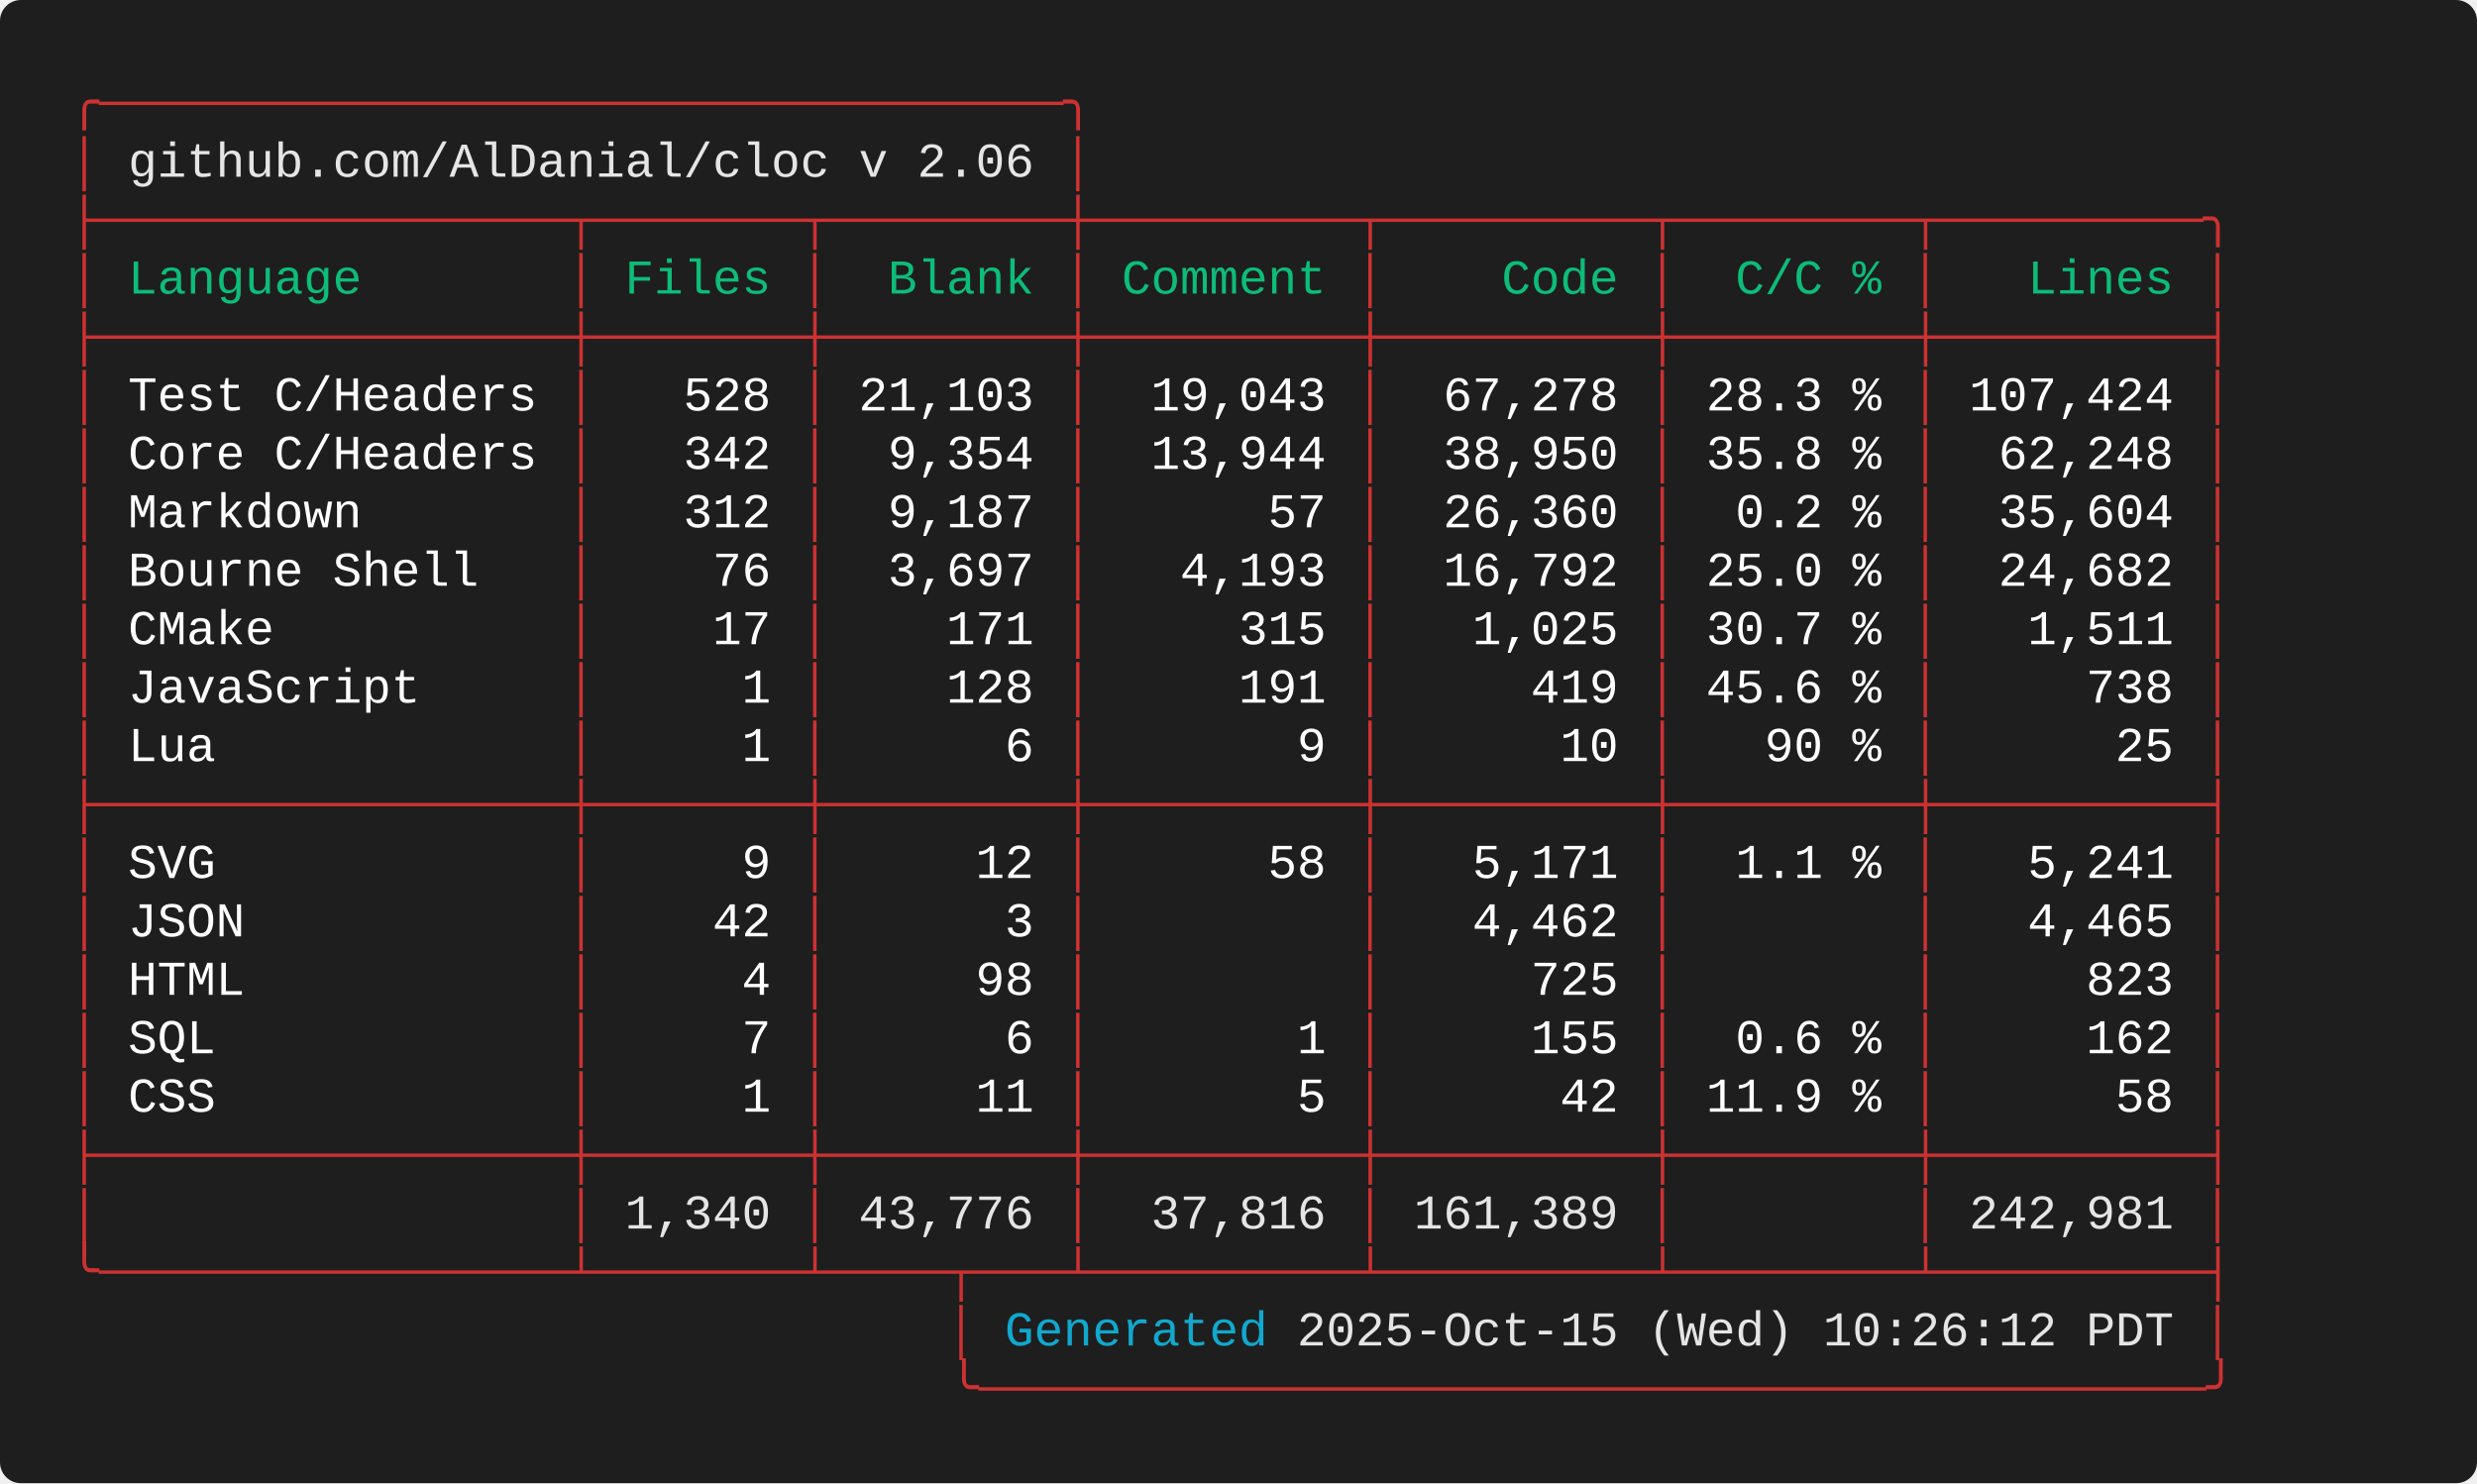
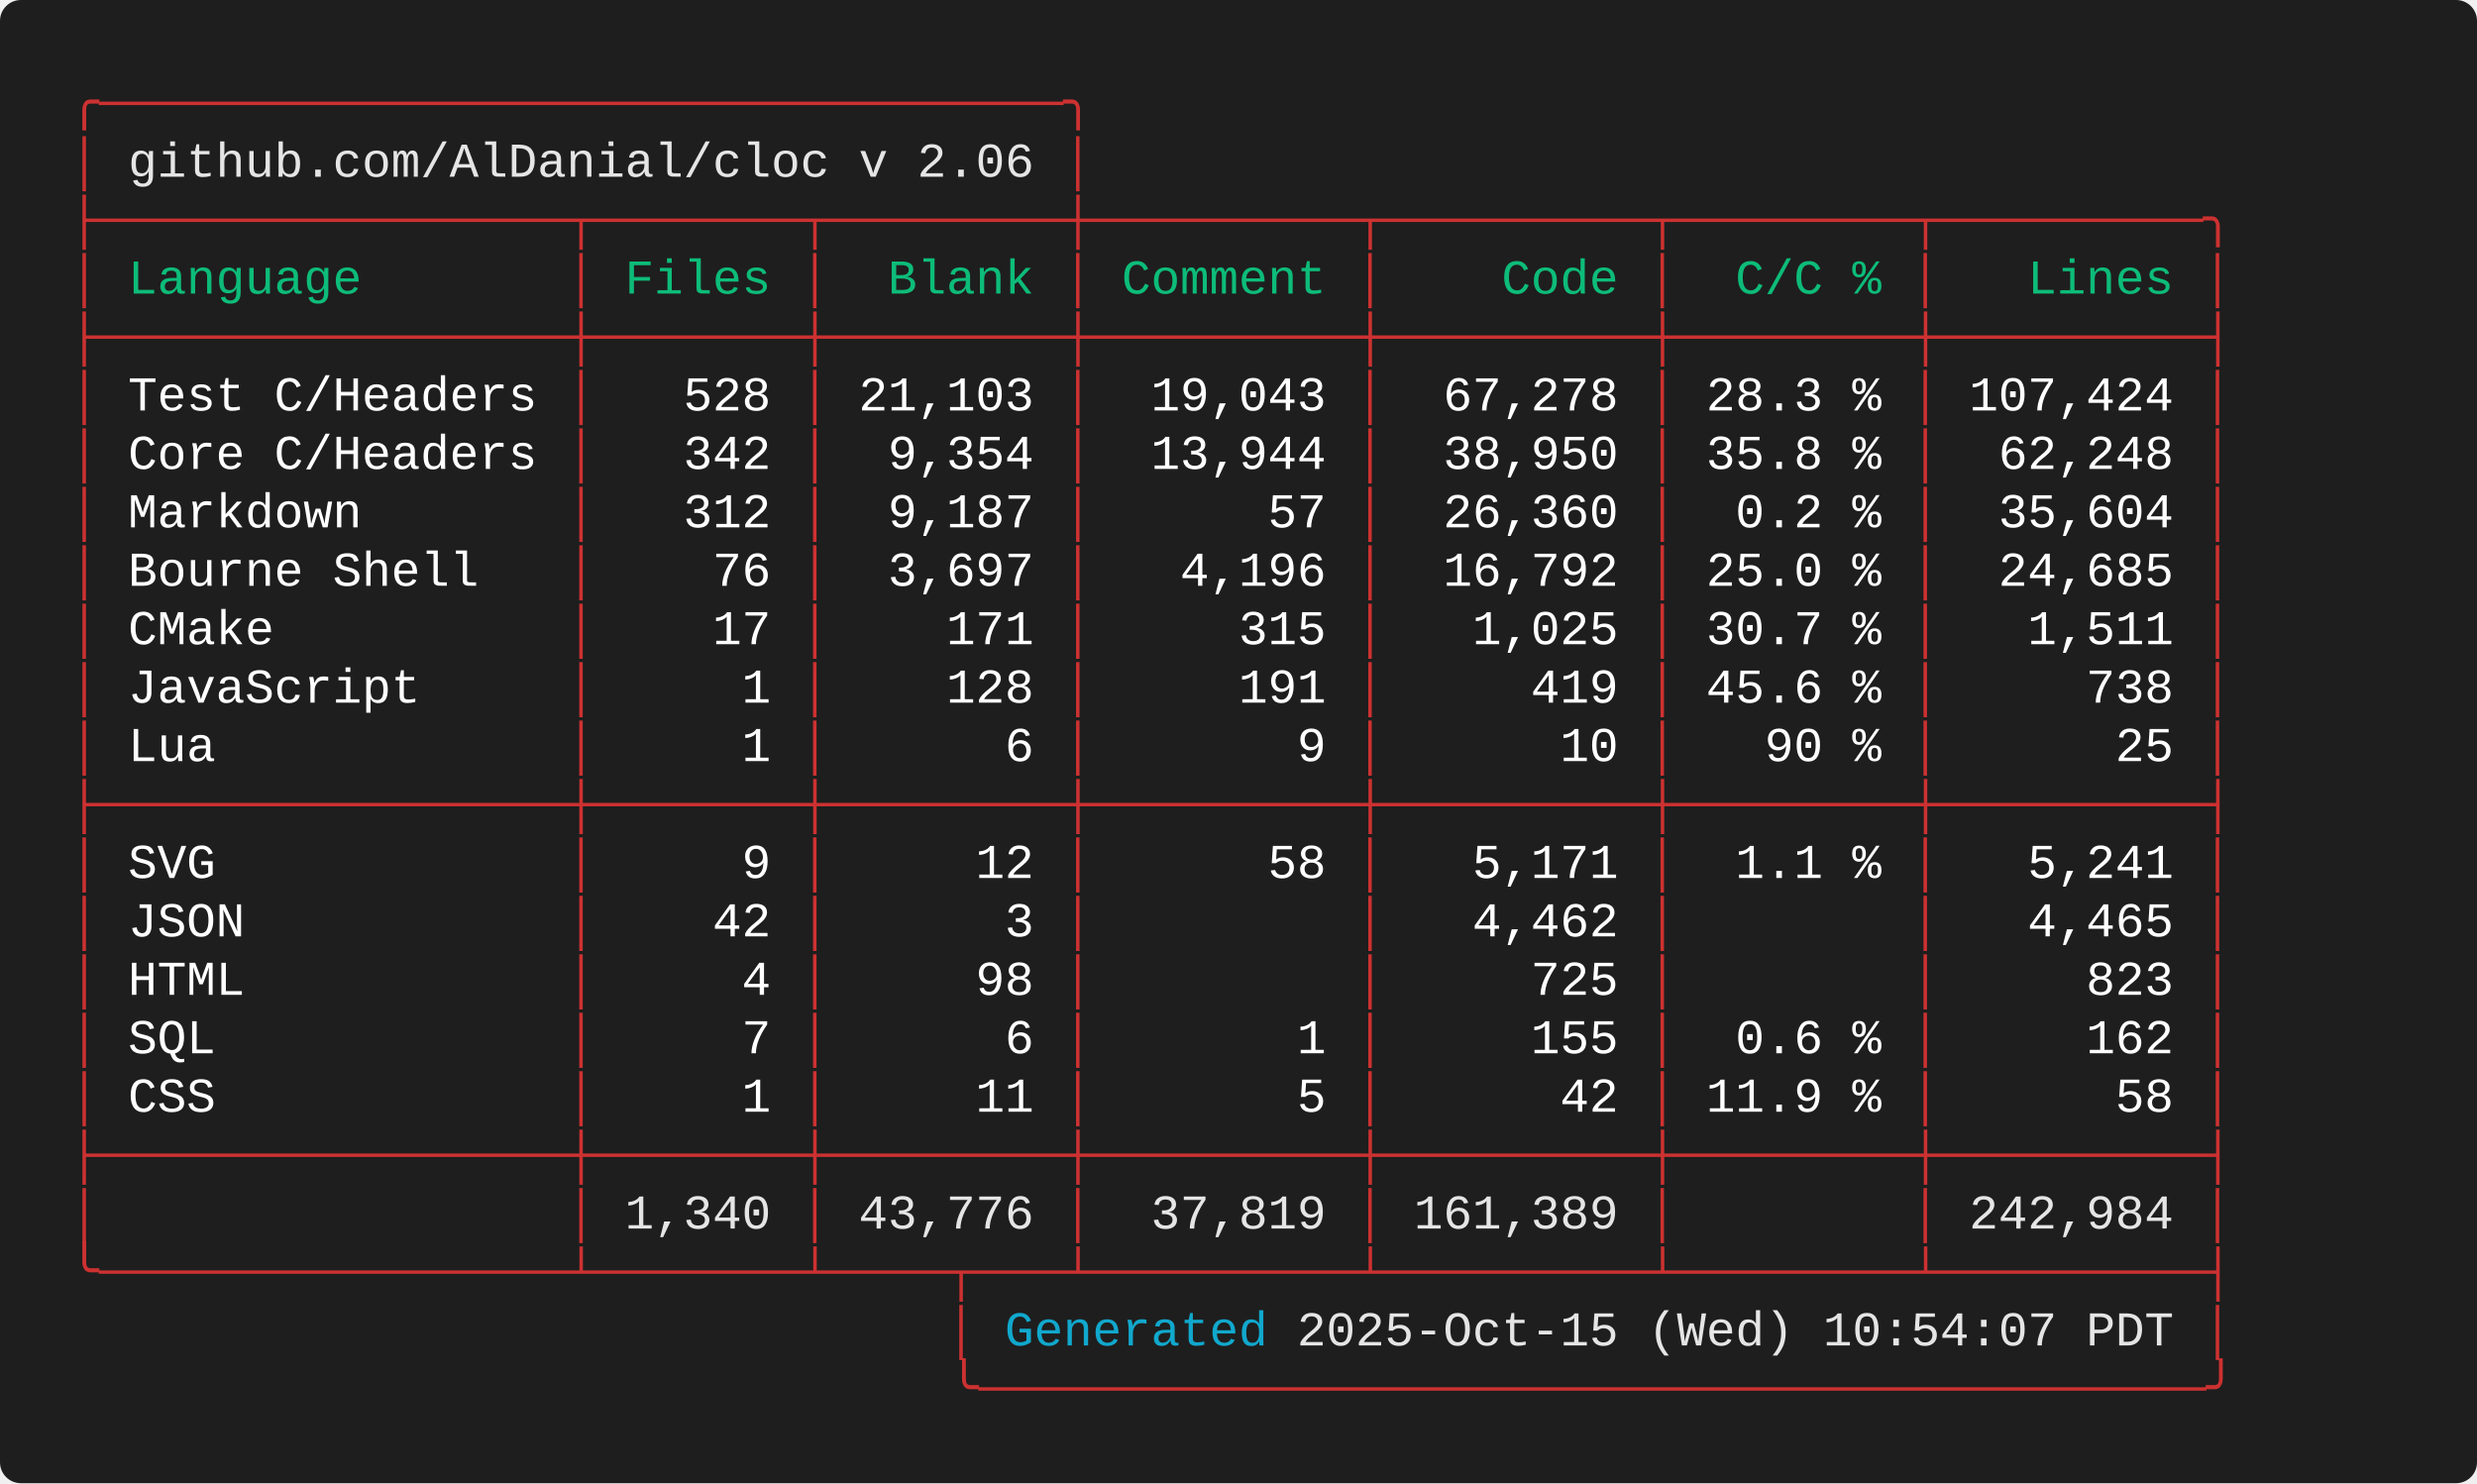
<svg xmlns="http://www.w3.org/2000/svg" width="712.00" height="426.40" viewBox="0 0 712.00 426.40">
  <defs>
    <style type="text/css">.terminal-text { font-family: 'Consolas', 'Consolas', 'Monaco', 'Courier New', monospace; }</style>
  </defs>
  <rect width="100%" height="100%" fill="#1e1e1e" rx="6" />
  <text x="20.00" y="34.00" font-size="14" class="terminal-text" xml:space="preserve" textLength="294.00" lengthAdjust="spacingAndGlyphs" fill="#cd3131">╭─────────────────────────────────╮</text>
  <text x="20.00" y="50.80" font-size="14" class="terminal-text" xml:space="preserve" textLength="16.80" lengthAdjust="spacingAndGlyphs" fill="#cd3131">│ </text>
  <text x="36.80" y="50.80" font-size="14" class="terminal-text" xml:space="preserve" textLength="260.40" lengthAdjust="spacingAndGlyphs" fill="#e5e5e5">github.com/AlDanial/cloc v 2.06</text>
  <text x="297.20" y="50.80" font-size="14" class="terminal-text" xml:space="preserve" textLength="8.40" lengthAdjust="spacingAndGlyphs" fill="#ffffff"> </text>
  <text x="305.60" y="50.80" font-size="14" class="terminal-text" xml:space="preserve" textLength="8.40" lengthAdjust="spacingAndGlyphs" fill="#cd3131">│</text>
  <text x="20.00" y="67.60" font-size="14" class="terminal-text" xml:space="preserve" textLength="621.60" lengthAdjust="spacingAndGlyphs" fill="#cd3131">├────────────────┬───────┬────────┼─────────┬─────────┬────────┬─────────╮</text>
  <text x="20.00" y="84.40" font-size="14" class="terminal-text" xml:space="preserve" textLength="8.40" lengthAdjust="spacingAndGlyphs" fill="#cd3131">│</text>
  <text x="28.40" y="84.40" font-size="14" class="terminal-text" xml:space="preserve" textLength="134.40" lengthAdjust="spacingAndGlyphs" fill="#0dbc79"> Language       </text>
  <text x="162.80" y="84.40" font-size="14" class="terminal-text" xml:space="preserve" textLength="8.40" lengthAdjust="spacingAndGlyphs" fill="#cd3131">│</text>
  <text x="171.20" y="84.40" font-size="14" class="terminal-text" xml:space="preserve" textLength="58.80" lengthAdjust="spacingAndGlyphs" fill="#0dbc79"> Files </text>
  <text x="230.00" y="84.40" font-size="14" class="terminal-text" xml:space="preserve" textLength="8.40" lengthAdjust="spacingAndGlyphs" fill="#cd3131">│</text>
  <text x="238.40" y="84.40" font-size="14" class="terminal-text" xml:space="preserve" textLength="67.20" lengthAdjust="spacingAndGlyphs" fill="#0dbc79">  Blank </text>
  <text x="305.60" y="84.40" font-size="14" class="terminal-text" xml:space="preserve" textLength="8.40" lengthAdjust="spacingAndGlyphs" fill="#cd3131">│</text>
  <text x="314.00" y="84.40" font-size="14" class="terminal-text" xml:space="preserve" textLength="75.60" lengthAdjust="spacingAndGlyphs" fill="#0dbc79"> Comment </text>
  <text x="389.60" y="84.40" font-size="14" class="terminal-text" xml:space="preserve" textLength="8.40" lengthAdjust="spacingAndGlyphs" fill="#cd3131">│</text>
  <text x="398.00" y="84.40" font-size="14" class="terminal-text" xml:space="preserve" textLength="75.60" lengthAdjust="spacingAndGlyphs" fill="#0dbc79">    Code </text>
  <text x="473.60" y="84.40" font-size="14" class="terminal-text" xml:space="preserve" textLength="8.40" lengthAdjust="spacingAndGlyphs" fill="#cd3131">│</text>
  <text x="482.00" y="84.40" font-size="14" class="terminal-text" xml:space="preserve" textLength="67.20" lengthAdjust="spacingAndGlyphs" fill="#0dbc79">  C/C % </text>
  <text x="549.20" y="84.40" font-size="14" class="terminal-text" xml:space="preserve" textLength="8.40" lengthAdjust="spacingAndGlyphs" fill="#cd3131">│</text>
  <text x="557.60" y="84.40" font-size="14" class="terminal-text" xml:space="preserve" textLength="75.60" lengthAdjust="spacingAndGlyphs" fill="#0dbc79">   Lines </text>
  <text x="633.20" y="84.40" font-size="14" class="terminal-text" xml:space="preserve" textLength="8.40" lengthAdjust="spacingAndGlyphs" fill="#cd3131">│</text>
  <text x="20.00" y="101.20" font-size="14" class="terminal-text" xml:space="preserve" textLength="621.60" lengthAdjust="spacingAndGlyphs" fill="#cd3131">├────────────────┼───────┼────────┼─────────┼─────────┼────────┼─────────┤</text>
  <text x="20.00" y="118.00" font-size="14" class="terminal-text" xml:space="preserve" textLength="8.40" lengthAdjust="spacingAndGlyphs" fill="#cd3131">│</text>
  <text x="28.40" y="118.00" font-size="14" class="terminal-text" xml:space="preserve" textLength="134.40" lengthAdjust="spacingAndGlyphs" fill="#ffffff"> Test C/Headers </text>
  <text x="162.80" y="118.00" font-size="14" class="terminal-text" xml:space="preserve" textLength="8.40" lengthAdjust="spacingAndGlyphs" fill="#cd3131">│</text>
  <text x="171.20" y="118.00" font-size="14" class="terminal-text" xml:space="preserve" textLength="58.80" lengthAdjust="spacingAndGlyphs" fill="#ffffff">   528 </text>
  <text x="230.00" y="118.00" font-size="14" class="terminal-text" xml:space="preserve" textLength="8.40" lengthAdjust="spacingAndGlyphs" fill="#cd3131">│</text>
  <text x="238.40" y="118.00" font-size="14" class="terminal-text" xml:space="preserve" textLength="67.20" lengthAdjust="spacingAndGlyphs" fill="#ffffff"> 21,103 </text>
  <text x="305.60" y="118.00" font-size="14" class="terminal-text" xml:space="preserve" textLength="8.40" lengthAdjust="spacingAndGlyphs" fill="#cd3131">│</text>
  <text x="314.00" y="118.00" font-size="14" class="terminal-text" xml:space="preserve" textLength="75.60" lengthAdjust="spacingAndGlyphs" fill="#ffffff">  19,043 </text>
  <text x="389.60" y="118.00" font-size="14" class="terminal-text" xml:space="preserve" textLength="8.40" lengthAdjust="spacingAndGlyphs" fill="#cd3131">│</text>
  <text x="398.00" y="118.00" font-size="14" class="terminal-text" xml:space="preserve" textLength="75.60" lengthAdjust="spacingAndGlyphs" fill="#ffffff">  67,278 </text>
  <text x="473.60" y="118.00" font-size="14" class="terminal-text" xml:space="preserve" textLength="8.40" lengthAdjust="spacingAndGlyphs" fill="#cd3131">│</text>
  <text x="482.00" y="118.00" font-size="14" class="terminal-text" xml:space="preserve" textLength="67.20" lengthAdjust="spacingAndGlyphs" fill="#ffffff"> 28.3 % </text>
  <text x="549.20" y="118.00" font-size="14" class="terminal-text" xml:space="preserve" textLength="8.40" lengthAdjust="spacingAndGlyphs" fill="#cd3131">│</text>
  <text x="557.60" y="118.00" font-size="14" class="terminal-text" xml:space="preserve" textLength="75.60" lengthAdjust="spacingAndGlyphs" fill="#ffffff"> 107,424 </text>
  <text x="633.20" y="118.00" font-size="14" class="terminal-text" xml:space="preserve" textLength="8.40" lengthAdjust="spacingAndGlyphs" fill="#cd3131">│</text>
  <text x="20.00" y="134.80" font-size="14" class="terminal-text" xml:space="preserve" textLength="8.40" lengthAdjust="spacingAndGlyphs" fill="#cd3131">│</text>
  <text x="28.40" y="134.80" font-size="14" class="terminal-text" xml:space="preserve" textLength="134.40" lengthAdjust="spacingAndGlyphs" fill="#ffffff"> Core C/Headers </text>
  <text x="162.80" y="134.80" font-size="14" class="terminal-text" xml:space="preserve" textLength="8.40" lengthAdjust="spacingAndGlyphs" fill="#cd3131">│</text>
  <text x="171.20" y="134.80" font-size="14" class="terminal-text" xml:space="preserve" textLength="58.80" lengthAdjust="spacingAndGlyphs" fill="#ffffff">   342 </text>
  <text x="230.00" y="134.80" font-size="14" class="terminal-text" xml:space="preserve" textLength="8.40" lengthAdjust="spacingAndGlyphs" fill="#cd3131">│</text>
  <text x="238.40" y="134.80" font-size="14" class="terminal-text" xml:space="preserve" textLength="67.20" lengthAdjust="spacingAndGlyphs" fill="#ffffff">  9,354 </text>
  <text x="305.60" y="134.80" font-size="14" class="terminal-text" xml:space="preserve" textLength="8.40" lengthAdjust="spacingAndGlyphs" fill="#cd3131">│</text>
  <text x="314.00" y="134.80" font-size="14" class="terminal-text" xml:space="preserve" textLength="75.60" lengthAdjust="spacingAndGlyphs" fill="#ffffff">  13,944 </text>
  <text x="389.60" y="134.80" font-size="14" class="terminal-text" xml:space="preserve" textLength="8.40" lengthAdjust="spacingAndGlyphs" fill="#cd3131">│</text>
  <text x="398.00" y="134.80" font-size="14" class="terminal-text" xml:space="preserve" textLength="75.60" lengthAdjust="spacingAndGlyphs" fill="#ffffff">  38,950 </text>
  <text x="473.60" y="134.80" font-size="14" class="terminal-text" xml:space="preserve" textLength="8.40" lengthAdjust="spacingAndGlyphs" fill="#cd3131">│</text>
  <text x="482.00" y="134.80" font-size="14" class="terminal-text" xml:space="preserve" textLength="67.20" lengthAdjust="spacingAndGlyphs" fill="#ffffff"> 35.8 % </text>
  <text x="549.20" y="134.80" font-size="14" class="terminal-text" xml:space="preserve" textLength="8.40" lengthAdjust="spacingAndGlyphs" fill="#cd3131">│</text>
  <text x="557.60" y="134.80" font-size="14" class="terminal-text" xml:space="preserve" textLength="75.60" lengthAdjust="spacingAndGlyphs" fill="#ffffff">  62,248 </text>
  <text x="633.20" y="134.80" font-size="14" class="terminal-text" xml:space="preserve" textLength="8.40" lengthAdjust="spacingAndGlyphs" fill="#cd3131">│</text>
  <text x="20.00" y="151.60" font-size="14" class="terminal-text" xml:space="preserve" textLength="8.40" lengthAdjust="spacingAndGlyphs" fill="#cd3131">│</text>
  <text x="28.40" y="151.60" font-size="14" class="terminal-text" xml:space="preserve" textLength="134.40" lengthAdjust="spacingAndGlyphs" fill="#ffffff"> Markdown       </text>
  <text x="162.80" y="151.60" font-size="14" class="terminal-text" xml:space="preserve" textLength="8.40" lengthAdjust="spacingAndGlyphs" fill="#cd3131">│</text>
  <text x="171.20" y="151.60" font-size="14" class="terminal-text" xml:space="preserve" textLength="58.80" lengthAdjust="spacingAndGlyphs" fill="#ffffff">   312 </text>
  <text x="230.00" y="151.60" font-size="14" class="terminal-text" xml:space="preserve" textLength="8.40" lengthAdjust="spacingAndGlyphs" fill="#cd3131">│</text>
  <text x="238.40" y="151.60" font-size="14" class="terminal-text" xml:space="preserve" textLength="67.20" lengthAdjust="spacingAndGlyphs" fill="#ffffff">  9,187 </text>
  <text x="305.60" y="151.60" font-size="14" class="terminal-text" xml:space="preserve" textLength="8.40" lengthAdjust="spacingAndGlyphs" fill="#cd3131">│</text>
  <text x="314.00" y="151.60" font-size="14" class="terminal-text" xml:space="preserve" textLength="75.60" lengthAdjust="spacingAndGlyphs" fill="#ffffff">      57 </text>
  <text x="389.60" y="151.60" font-size="14" class="terminal-text" xml:space="preserve" textLength="8.40" lengthAdjust="spacingAndGlyphs" fill="#cd3131">│</text>
  <text x="398.00" y="151.60" font-size="14" class="terminal-text" xml:space="preserve" textLength="75.60" lengthAdjust="spacingAndGlyphs" fill="#ffffff">  26,360 </text>
  <text x="473.60" y="151.60" font-size="14" class="terminal-text" xml:space="preserve" textLength="8.40" lengthAdjust="spacingAndGlyphs" fill="#cd3131">│</text>
  <text x="482.00" y="151.60" font-size="14" class="terminal-text" xml:space="preserve" textLength="67.20" lengthAdjust="spacingAndGlyphs" fill="#ffffff">  0.2 % </text>
  <text x="549.20" y="151.60" font-size="14" class="terminal-text" xml:space="preserve" textLength="8.40" lengthAdjust="spacingAndGlyphs" fill="#cd3131">│</text>
  <text x="557.60" y="151.60" font-size="14" class="terminal-text" xml:space="preserve" textLength="75.60" lengthAdjust="spacingAndGlyphs" fill="#ffffff">  35,604 </text>
  <text x="633.20" y="151.60" font-size="14" class="terminal-text" xml:space="preserve" textLength="8.40" lengthAdjust="spacingAndGlyphs" fill="#cd3131">│</text>
  <text x="20.00" y="168.40" font-size="14" class="terminal-text" xml:space="preserve" textLength="8.40" lengthAdjust="spacingAndGlyphs" fill="#cd3131">│</text>
  <text x="28.40" y="168.40" font-size="14" class="terminal-text" xml:space="preserve" textLength="134.40" lengthAdjust="spacingAndGlyphs" fill="#ffffff"> Bourne Shell   </text>
  <text x="162.80" y="168.40" font-size="14" class="terminal-text" xml:space="preserve" textLength="8.40" lengthAdjust="spacingAndGlyphs" fill="#cd3131">│</text>
  <text x="171.20" y="168.40" font-size="14" class="terminal-text" xml:space="preserve" textLength="58.80" lengthAdjust="spacingAndGlyphs" fill="#ffffff">    76 </text>
  <text x="230.00" y="168.40" font-size="14" class="terminal-text" xml:space="preserve" textLength="8.40" lengthAdjust="spacingAndGlyphs" fill="#cd3131">│</text>
  <text x="238.40" y="168.40" font-size="14" class="terminal-text" xml:space="preserve" textLength="67.20" lengthAdjust="spacingAndGlyphs" fill="#ffffff">  3,697 </text>
  <text x="305.60" y="168.40" font-size="14" class="terminal-text" xml:space="preserve" textLength="8.40" lengthAdjust="spacingAndGlyphs" fill="#cd3131">│</text>
-   <text x="314.00" y="168.40" font-size="14" class="terminal-text" xml:space="preserve" textLength="75.60" lengthAdjust="spacingAndGlyphs" fill="#ffffff">   4,193 </text>
+   <text x="314.00" y="168.40" font-size="14" class="terminal-text" xml:space="preserve" textLength="75.60" lengthAdjust="spacingAndGlyphs" fill="#ffffff">   4,196 </text>
  <text x="389.60" y="168.40" font-size="14" class="terminal-text" xml:space="preserve" textLength="8.40" lengthAdjust="spacingAndGlyphs" fill="#cd3131">│</text>
  <text x="398.00" y="168.40" font-size="14" class="terminal-text" xml:space="preserve" textLength="75.60" lengthAdjust="spacingAndGlyphs" fill="#ffffff">  16,792 </text>
  <text x="473.60" y="168.40" font-size="14" class="terminal-text" xml:space="preserve" textLength="8.40" lengthAdjust="spacingAndGlyphs" fill="#cd3131">│</text>
  <text x="482.00" y="168.40" font-size="14" class="terminal-text" xml:space="preserve" textLength="67.20" lengthAdjust="spacingAndGlyphs" fill="#ffffff"> 25.0 % </text>
  <text x="549.20" y="168.40" font-size="14" class="terminal-text" xml:space="preserve" textLength="8.40" lengthAdjust="spacingAndGlyphs" fill="#cd3131">│</text>
-   <text x="557.60" y="168.40" font-size="14" class="terminal-text" xml:space="preserve" textLength="75.60" lengthAdjust="spacingAndGlyphs" fill="#ffffff">  24,682 </text>
+   <text x="557.60" y="168.40" font-size="14" class="terminal-text" xml:space="preserve" textLength="75.60" lengthAdjust="spacingAndGlyphs" fill="#ffffff">  24,685 </text>
  <text x="633.20" y="168.40" font-size="14" class="terminal-text" xml:space="preserve" textLength="8.40" lengthAdjust="spacingAndGlyphs" fill="#cd3131">│</text>
  <text x="20.00" y="185.20" font-size="14" class="terminal-text" xml:space="preserve" textLength="8.40" lengthAdjust="spacingAndGlyphs" fill="#cd3131">│</text>
  <text x="28.40" y="185.20" font-size="14" class="terminal-text" xml:space="preserve" textLength="134.40" lengthAdjust="spacingAndGlyphs" fill="#ffffff"> CMake          </text>
  <text x="162.80" y="185.20" font-size="14" class="terminal-text" xml:space="preserve" textLength="8.40" lengthAdjust="spacingAndGlyphs" fill="#cd3131">│</text>
  <text x="171.20" y="185.20" font-size="14" class="terminal-text" xml:space="preserve" textLength="58.80" lengthAdjust="spacingAndGlyphs" fill="#ffffff">    17 </text>
  <text x="230.00" y="185.20" font-size="14" class="terminal-text" xml:space="preserve" textLength="8.40" lengthAdjust="spacingAndGlyphs" fill="#cd3131">│</text>
  <text x="238.40" y="185.20" font-size="14" class="terminal-text" xml:space="preserve" textLength="67.20" lengthAdjust="spacingAndGlyphs" fill="#ffffff">    171 </text>
  <text x="305.60" y="185.20" font-size="14" class="terminal-text" xml:space="preserve" textLength="8.40" lengthAdjust="spacingAndGlyphs" fill="#cd3131">│</text>
  <text x="314.00" y="185.20" font-size="14" class="terminal-text" xml:space="preserve" textLength="75.60" lengthAdjust="spacingAndGlyphs" fill="#ffffff">     315 </text>
  <text x="389.60" y="185.20" font-size="14" class="terminal-text" xml:space="preserve" textLength="8.40" lengthAdjust="spacingAndGlyphs" fill="#cd3131">│</text>
  <text x="398.00" y="185.20" font-size="14" class="terminal-text" xml:space="preserve" textLength="75.60" lengthAdjust="spacingAndGlyphs" fill="#ffffff">   1,025 </text>
  <text x="473.60" y="185.20" font-size="14" class="terminal-text" xml:space="preserve" textLength="8.40" lengthAdjust="spacingAndGlyphs" fill="#cd3131">│</text>
  <text x="482.00" y="185.20" font-size="14" class="terminal-text" xml:space="preserve" textLength="67.20" lengthAdjust="spacingAndGlyphs" fill="#ffffff"> 30.7 % </text>
  <text x="549.20" y="185.20" font-size="14" class="terminal-text" xml:space="preserve" textLength="8.40" lengthAdjust="spacingAndGlyphs" fill="#cd3131">│</text>
  <text x="557.60" y="185.20" font-size="14" class="terminal-text" xml:space="preserve" textLength="75.60" lengthAdjust="spacingAndGlyphs" fill="#ffffff">   1,511 </text>
  <text x="633.20" y="185.20" font-size="14" class="terminal-text" xml:space="preserve" textLength="8.40" lengthAdjust="spacingAndGlyphs" fill="#cd3131">│</text>
  <text x="20.00" y="202.00" font-size="14" class="terminal-text" xml:space="preserve" textLength="8.40" lengthAdjust="spacingAndGlyphs" fill="#cd3131">│</text>
  <text x="28.40" y="202.00" font-size="14" class="terminal-text" xml:space="preserve" textLength="134.40" lengthAdjust="spacingAndGlyphs" fill="#ffffff"> JavaScript     </text>
  <text x="162.80" y="202.00" font-size="14" class="terminal-text" xml:space="preserve" textLength="8.40" lengthAdjust="spacingAndGlyphs" fill="#cd3131">│</text>
  <text x="171.20" y="202.00" font-size="14" class="terminal-text" xml:space="preserve" textLength="58.80" lengthAdjust="spacingAndGlyphs" fill="#ffffff">     1 </text>
  <text x="230.00" y="202.00" font-size="14" class="terminal-text" xml:space="preserve" textLength="8.40" lengthAdjust="spacingAndGlyphs" fill="#cd3131">│</text>
  <text x="238.40" y="202.00" font-size="14" class="terminal-text" xml:space="preserve" textLength="67.20" lengthAdjust="spacingAndGlyphs" fill="#ffffff">    128 </text>
  <text x="305.60" y="202.00" font-size="14" class="terminal-text" xml:space="preserve" textLength="8.40" lengthAdjust="spacingAndGlyphs" fill="#cd3131">│</text>
  <text x="314.00" y="202.00" font-size="14" class="terminal-text" xml:space="preserve" textLength="75.60" lengthAdjust="spacingAndGlyphs" fill="#ffffff">     191 </text>
  <text x="389.60" y="202.00" font-size="14" class="terminal-text" xml:space="preserve" textLength="8.40" lengthAdjust="spacingAndGlyphs" fill="#cd3131">│</text>
  <text x="398.00" y="202.00" font-size="14" class="terminal-text" xml:space="preserve" textLength="75.60" lengthAdjust="spacingAndGlyphs" fill="#ffffff">     419 </text>
  <text x="473.60" y="202.00" font-size="14" class="terminal-text" xml:space="preserve" textLength="8.40" lengthAdjust="spacingAndGlyphs" fill="#cd3131">│</text>
  <text x="482.00" y="202.00" font-size="14" class="terminal-text" xml:space="preserve" textLength="67.20" lengthAdjust="spacingAndGlyphs" fill="#ffffff"> 45.6 % </text>
  <text x="549.20" y="202.00" font-size="14" class="terminal-text" xml:space="preserve" textLength="8.40" lengthAdjust="spacingAndGlyphs" fill="#cd3131">│</text>
  <text x="557.60" y="202.00" font-size="14" class="terminal-text" xml:space="preserve" textLength="75.60" lengthAdjust="spacingAndGlyphs" fill="#ffffff">     738 </text>
  <text x="633.20" y="202.00" font-size="14" class="terminal-text" xml:space="preserve" textLength="8.40" lengthAdjust="spacingAndGlyphs" fill="#cd3131">│</text>
  <text x="20.00" y="218.80" font-size="14" class="terminal-text" xml:space="preserve" textLength="8.40" lengthAdjust="spacingAndGlyphs" fill="#cd3131">│</text>
  <text x="28.40" y="218.80" font-size="14" class="terminal-text" xml:space="preserve" textLength="134.40" lengthAdjust="spacingAndGlyphs" fill="#ffffff"> Lua            </text>
  <text x="162.80" y="218.80" font-size="14" class="terminal-text" xml:space="preserve" textLength="8.40" lengthAdjust="spacingAndGlyphs" fill="#cd3131">│</text>
  <text x="171.20" y="218.80" font-size="14" class="terminal-text" xml:space="preserve" textLength="58.80" lengthAdjust="spacingAndGlyphs" fill="#ffffff">     1 </text>
  <text x="230.00" y="218.80" font-size="14" class="terminal-text" xml:space="preserve" textLength="8.40" lengthAdjust="spacingAndGlyphs" fill="#cd3131">│</text>
  <text x="238.40" y="218.80" font-size="14" class="terminal-text" xml:space="preserve" textLength="67.20" lengthAdjust="spacingAndGlyphs" fill="#ffffff">      6 </text>
  <text x="305.60" y="218.80" font-size="14" class="terminal-text" xml:space="preserve" textLength="8.40" lengthAdjust="spacingAndGlyphs" fill="#cd3131">│</text>
  <text x="314.00" y="218.80" font-size="14" class="terminal-text" xml:space="preserve" textLength="75.60" lengthAdjust="spacingAndGlyphs" fill="#ffffff">       9 </text>
  <text x="389.60" y="218.80" font-size="14" class="terminal-text" xml:space="preserve" textLength="8.40" lengthAdjust="spacingAndGlyphs" fill="#cd3131">│</text>
  <text x="398.00" y="218.80" font-size="14" class="terminal-text" xml:space="preserve" textLength="75.60" lengthAdjust="spacingAndGlyphs" fill="#ffffff">      10 </text>
  <text x="473.60" y="218.80" font-size="14" class="terminal-text" xml:space="preserve" textLength="8.40" lengthAdjust="spacingAndGlyphs" fill="#cd3131">│</text>
  <text x="482.00" y="218.80" font-size="14" class="terminal-text" xml:space="preserve" textLength="67.20" lengthAdjust="spacingAndGlyphs" fill="#ffffff">   90 % </text>
  <text x="549.20" y="218.80" font-size="14" class="terminal-text" xml:space="preserve" textLength="8.40" lengthAdjust="spacingAndGlyphs" fill="#cd3131">│</text>
  <text x="557.60" y="218.80" font-size="14" class="terminal-text" xml:space="preserve" textLength="75.60" lengthAdjust="spacingAndGlyphs" fill="#ffffff">      25 </text>
  <text x="633.20" y="218.80" font-size="14" class="terminal-text" xml:space="preserve" textLength="8.40" lengthAdjust="spacingAndGlyphs" fill="#cd3131">│</text>
  <text x="20.00" y="235.60" font-size="14" class="terminal-text" xml:space="preserve" textLength="621.60" lengthAdjust="spacingAndGlyphs" fill="#cd3131">├────────────────┼───────┼────────┼─────────┼─────────┼────────┼─────────┤</text>
  <text x="20.00" y="252.40" font-size="14" class="terminal-text" xml:space="preserve" textLength="8.40" lengthAdjust="spacingAndGlyphs" fill="#cd3131">│</text>
  <text x="28.40" y="252.40" font-size="14" class="terminal-text" xml:space="preserve" textLength="134.40" lengthAdjust="spacingAndGlyphs" fill="#ffffff"> SVG            </text>
  <text x="162.80" y="252.40" font-size="14" class="terminal-text" xml:space="preserve" textLength="8.40" lengthAdjust="spacingAndGlyphs" fill="#cd3131">│</text>
  <text x="171.20" y="252.40" font-size="14" class="terminal-text" xml:space="preserve" textLength="58.80" lengthAdjust="spacingAndGlyphs" fill="#ffffff">     9 </text>
  <text x="230.00" y="252.40" font-size="14" class="terminal-text" xml:space="preserve" textLength="8.40" lengthAdjust="spacingAndGlyphs" fill="#cd3131">│</text>
  <text x="238.40" y="252.40" font-size="14" class="terminal-text" xml:space="preserve" textLength="67.20" lengthAdjust="spacingAndGlyphs" fill="#ffffff">     12 </text>
  <text x="305.60" y="252.40" font-size="14" class="terminal-text" xml:space="preserve" textLength="8.40" lengthAdjust="spacingAndGlyphs" fill="#cd3131">│</text>
  <text x="314.00" y="252.40" font-size="14" class="terminal-text" xml:space="preserve" textLength="75.60" lengthAdjust="spacingAndGlyphs" fill="#ffffff">      58 </text>
  <text x="389.60" y="252.40" font-size="14" class="terminal-text" xml:space="preserve" textLength="8.40" lengthAdjust="spacingAndGlyphs" fill="#cd3131">│</text>
  <text x="398.00" y="252.40" font-size="14" class="terminal-text" xml:space="preserve" textLength="75.60" lengthAdjust="spacingAndGlyphs" fill="#ffffff">   5,171 </text>
  <text x="473.60" y="252.40" font-size="14" class="terminal-text" xml:space="preserve" textLength="8.40" lengthAdjust="spacingAndGlyphs" fill="#cd3131">│</text>
  <text x="482.00" y="252.40" font-size="14" class="terminal-text" xml:space="preserve" textLength="67.20" lengthAdjust="spacingAndGlyphs" fill="#ffffff">  1.1 % </text>
  <text x="549.20" y="252.40" font-size="14" class="terminal-text" xml:space="preserve" textLength="8.40" lengthAdjust="spacingAndGlyphs" fill="#cd3131">│</text>
  <text x="557.60" y="252.40" font-size="14" class="terminal-text" xml:space="preserve" textLength="75.60" lengthAdjust="spacingAndGlyphs" fill="#ffffff">   5,241 </text>
  <text x="633.20" y="252.40" font-size="14" class="terminal-text" xml:space="preserve" textLength="8.40" lengthAdjust="spacingAndGlyphs" fill="#cd3131">│</text>
  <text x="20.00" y="269.20" font-size="14" class="terminal-text" xml:space="preserve" textLength="8.40" lengthAdjust="spacingAndGlyphs" fill="#cd3131">│</text>
  <text x="28.40" y="269.20" font-size="14" class="terminal-text" xml:space="preserve" textLength="134.40" lengthAdjust="spacingAndGlyphs" fill="#ffffff"> JSON           </text>
  <text x="162.80" y="269.20" font-size="14" class="terminal-text" xml:space="preserve" textLength="8.40" lengthAdjust="spacingAndGlyphs" fill="#cd3131">│</text>
  <text x="171.20" y="269.20" font-size="14" class="terminal-text" xml:space="preserve" textLength="58.80" lengthAdjust="spacingAndGlyphs" fill="#ffffff">    42 </text>
  <text x="230.00" y="269.20" font-size="14" class="terminal-text" xml:space="preserve" textLength="8.40" lengthAdjust="spacingAndGlyphs" fill="#cd3131">│</text>
  <text x="238.40" y="269.20" font-size="14" class="terminal-text" xml:space="preserve" textLength="67.20" lengthAdjust="spacingAndGlyphs" fill="#ffffff">      3 </text>
  <text x="305.60" y="269.20" font-size="14" class="terminal-text" xml:space="preserve" textLength="8.40" lengthAdjust="spacingAndGlyphs" fill="#cd3131">│</text>
  <text x="314.00" y="269.20" font-size="14" class="terminal-text" xml:space="preserve" textLength="75.60" lengthAdjust="spacingAndGlyphs" fill="#ffffff">         </text>
  <text x="389.60" y="269.20" font-size="14" class="terminal-text" xml:space="preserve" textLength="8.40" lengthAdjust="spacingAndGlyphs" fill="#cd3131">│</text>
  <text x="398.00" y="269.20" font-size="14" class="terminal-text" xml:space="preserve" textLength="75.60" lengthAdjust="spacingAndGlyphs" fill="#ffffff">   4,462 </text>
  <text x="473.60" y="269.20" font-size="14" class="terminal-text" xml:space="preserve" textLength="8.40" lengthAdjust="spacingAndGlyphs" fill="#cd3131">│</text>
  <text x="482.00" y="269.20" font-size="14" class="terminal-text" xml:space="preserve" textLength="67.20" lengthAdjust="spacingAndGlyphs" fill="#ffffff">        </text>
  <text x="549.20" y="269.20" font-size="14" class="terminal-text" xml:space="preserve" textLength="8.40" lengthAdjust="spacingAndGlyphs" fill="#cd3131">│</text>
  <text x="557.60" y="269.20" font-size="14" class="terminal-text" xml:space="preserve" textLength="75.60" lengthAdjust="spacingAndGlyphs" fill="#ffffff">   4,465 </text>
  <text x="633.20" y="269.20" font-size="14" class="terminal-text" xml:space="preserve" textLength="8.40" lengthAdjust="spacingAndGlyphs" fill="#cd3131">│</text>
  <text x="20.00" y="286.00" font-size="14" class="terminal-text" xml:space="preserve" textLength="8.40" lengthAdjust="spacingAndGlyphs" fill="#cd3131">│</text>
  <text x="28.40" y="286.00" font-size="14" class="terminal-text" xml:space="preserve" textLength="134.40" lengthAdjust="spacingAndGlyphs" fill="#ffffff"> HTML           </text>
  <text x="162.80" y="286.00" font-size="14" class="terminal-text" xml:space="preserve" textLength="8.40" lengthAdjust="spacingAndGlyphs" fill="#cd3131">│</text>
  <text x="171.20" y="286.00" font-size="14" class="terminal-text" xml:space="preserve" textLength="58.80" lengthAdjust="spacingAndGlyphs" fill="#ffffff">     4 </text>
  <text x="230.00" y="286.00" font-size="14" class="terminal-text" xml:space="preserve" textLength="8.40" lengthAdjust="spacingAndGlyphs" fill="#cd3131">│</text>
  <text x="238.40" y="286.00" font-size="14" class="terminal-text" xml:space="preserve" textLength="67.20" lengthAdjust="spacingAndGlyphs" fill="#ffffff">     98 </text>
  <text x="305.60" y="286.00" font-size="14" class="terminal-text" xml:space="preserve" textLength="8.40" lengthAdjust="spacingAndGlyphs" fill="#cd3131">│</text>
  <text x="314.00" y="286.00" font-size="14" class="terminal-text" xml:space="preserve" textLength="75.60" lengthAdjust="spacingAndGlyphs" fill="#ffffff">         </text>
  <text x="389.60" y="286.00" font-size="14" class="terminal-text" xml:space="preserve" textLength="8.40" lengthAdjust="spacingAndGlyphs" fill="#cd3131">│</text>
  <text x="398.00" y="286.00" font-size="14" class="terminal-text" xml:space="preserve" textLength="75.60" lengthAdjust="spacingAndGlyphs" fill="#ffffff">     725 </text>
  <text x="473.60" y="286.00" font-size="14" class="terminal-text" xml:space="preserve" textLength="8.40" lengthAdjust="spacingAndGlyphs" fill="#cd3131">│</text>
  <text x="482.00" y="286.00" font-size="14" class="terminal-text" xml:space="preserve" textLength="67.20" lengthAdjust="spacingAndGlyphs" fill="#ffffff">        </text>
  <text x="549.20" y="286.00" font-size="14" class="terminal-text" xml:space="preserve" textLength="8.40" lengthAdjust="spacingAndGlyphs" fill="#cd3131">│</text>
  <text x="557.60" y="286.00" font-size="14" class="terminal-text" xml:space="preserve" textLength="75.60" lengthAdjust="spacingAndGlyphs" fill="#ffffff">     823 </text>
  <text x="633.20" y="286.00" font-size="14" class="terminal-text" xml:space="preserve" textLength="8.40" lengthAdjust="spacingAndGlyphs" fill="#cd3131">│</text>
  <text x="20.00" y="302.80" font-size="14" class="terminal-text" xml:space="preserve" textLength="8.40" lengthAdjust="spacingAndGlyphs" fill="#cd3131">│</text>
  <text x="28.40" y="302.80" font-size="14" class="terminal-text" xml:space="preserve" textLength="134.40" lengthAdjust="spacingAndGlyphs" fill="#ffffff"> SQL            </text>
  <text x="162.80" y="302.80" font-size="14" class="terminal-text" xml:space="preserve" textLength="8.40" lengthAdjust="spacingAndGlyphs" fill="#cd3131">│</text>
  <text x="171.20" y="302.80" font-size="14" class="terminal-text" xml:space="preserve" textLength="58.80" lengthAdjust="spacingAndGlyphs" fill="#ffffff">     7 </text>
  <text x="230.00" y="302.80" font-size="14" class="terminal-text" xml:space="preserve" textLength="8.40" lengthAdjust="spacingAndGlyphs" fill="#cd3131">│</text>
  <text x="238.40" y="302.80" font-size="14" class="terminal-text" xml:space="preserve" textLength="67.20" lengthAdjust="spacingAndGlyphs" fill="#ffffff">      6 </text>
  <text x="305.60" y="302.80" font-size="14" class="terminal-text" xml:space="preserve" textLength="8.40" lengthAdjust="spacingAndGlyphs" fill="#cd3131">│</text>
  <text x="314.00" y="302.80" font-size="14" class="terminal-text" xml:space="preserve" textLength="75.60" lengthAdjust="spacingAndGlyphs" fill="#ffffff">       1 </text>
  <text x="389.60" y="302.80" font-size="14" class="terminal-text" xml:space="preserve" textLength="8.40" lengthAdjust="spacingAndGlyphs" fill="#cd3131">│</text>
  <text x="398.00" y="302.80" font-size="14" class="terminal-text" xml:space="preserve" textLength="75.60" lengthAdjust="spacingAndGlyphs" fill="#ffffff">     155 </text>
  <text x="473.60" y="302.80" font-size="14" class="terminal-text" xml:space="preserve" textLength="8.40" lengthAdjust="spacingAndGlyphs" fill="#cd3131">│</text>
  <text x="482.00" y="302.80" font-size="14" class="terminal-text" xml:space="preserve" textLength="67.20" lengthAdjust="spacingAndGlyphs" fill="#ffffff">  0.6 % </text>
  <text x="549.20" y="302.80" font-size="14" class="terminal-text" xml:space="preserve" textLength="8.40" lengthAdjust="spacingAndGlyphs" fill="#cd3131">│</text>
  <text x="557.60" y="302.80" font-size="14" class="terminal-text" xml:space="preserve" textLength="75.60" lengthAdjust="spacingAndGlyphs" fill="#ffffff">     162 </text>
  <text x="633.20" y="302.80" font-size="14" class="terminal-text" xml:space="preserve" textLength="8.40" lengthAdjust="spacingAndGlyphs" fill="#cd3131">│</text>
  <text x="20.00" y="319.60" font-size="14" class="terminal-text" xml:space="preserve" textLength="8.40" lengthAdjust="spacingAndGlyphs" fill="#cd3131">│</text>
  <text x="28.40" y="319.60" font-size="14" class="terminal-text" xml:space="preserve" textLength="134.40" lengthAdjust="spacingAndGlyphs" fill="#ffffff"> CSS            </text>
  <text x="162.80" y="319.60" font-size="14" class="terminal-text" xml:space="preserve" textLength="8.40" lengthAdjust="spacingAndGlyphs" fill="#cd3131">│</text>
  <text x="171.20" y="319.60" font-size="14" class="terminal-text" xml:space="preserve" textLength="58.80" lengthAdjust="spacingAndGlyphs" fill="#ffffff">     1 </text>
  <text x="230.00" y="319.60" font-size="14" class="terminal-text" xml:space="preserve" textLength="8.40" lengthAdjust="spacingAndGlyphs" fill="#cd3131">│</text>
  <text x="238.40" y="319.60" font-size="14" class="terminal-text" xml:space="preserve" textLength="67.20" lengthAdjust="spacingAndGlyphs" fill="#ffffff">     11 </text>
  <text x="305.60" y="319.60" font-size="14" class="terminal-text" xml:space="preserve" textLength="8.40" lengthAdjust="spacingAndGlyphs" fill="#cd3131">│</text>
  <text x="314.00" y="319.60" font-size="14" class="terminal-text" xml:space="preserve" textLength="75.60" lengthAdjust="spacingAndGlyphs" fill="#ffffff">       5 </text>
  <text x="389.60" y="319.60" font-size="14" class="terminal-text" xml:space="preserve" textLength="8.40" lengthAdjust="spacingAndGlyphs" fill="#cd3131">│</text>
  <text x="398.00" y="319.60" font-size="14" class="terminal-text" xml:space="preserve" textLength="75.60" lengthAdjust="spacingAndGlyphs" fill="#ffffff">      42 </text>
  <text x="473.60" y="319.60" font-size="14" class="terminal-text" xml:space="preserve" textLength="8.40" lengthAdjust="spacingAndGlyphs" fill="#cd3131">│</text>
  <text x="482.00" y="319.60" font-size="14" class="terminal-text" xml:space="preserve" textLength="67.20" lengthAdjust="spacingAndGlyphs" fill="#ffffff"> 11.9 % </text>
  <text x="549.20" y="319.60" font-size="14" class="terminal-text" xml:space="preserve" textLength="8.40" lengthAdjust="spacingAndGlyphs" fill="#cd3131">│</text>
  <text x="557.60" y="319.60" font-size="14" class="terminal-text" xml:space="preserve" textLength="75.60" lengthAdjust="spacingAndGlyphs" fill="#ffffff">      58 </text>
  <text x="633.20" y="319.60" font-size="14" class="terminal-text" xml:space="preserve" textLength="8.40" lengthAdjust="spacingAndGlyphs" fill="#cd3131">│</text>
  <text x="20.00" y="336.40" font-size="14" class="terminal-text" xml:space="preserve" textLength="621.60" lengthAdjust="spacingAndGlyphs" fill="#cd3131">├────────────────┼───────┼────────┼─────────┼─────────┼────────┼─────────┤</text>
  <text x="20.00" y="353.20" font-size="14" class="terminal-text" xml:space="preserve" textLength="8.40" lengthAdjust="spacingAndGlyphs" fill="#cd3131">│</text>
  <text x="28.40" y="353.20" font-size="14" class="terminal-text" xml:space="preserve" textLength="134.40" lengthAdjust="spacingAndGlyphs" fill="#e5e5e5">                </text>
  <text x="162.80" y="353.20" font-size="14" class="terminal-text" xml:space="preserve" textLength="8.40" lengthAdjust="spacingAndGlyphs" fill="#cd3131">│</text>
  <text x="171.20" y="353.20" font-size="14" class="terminal-text" xml:space="preserve" textLength="58.80" lengthAdjust="spacingAndGlyphs" fill="#e5e5e5"> 1,340 </text>
  <text x="230.00" y="353.20" font-size="14" class="terminal-text" xml:space="preserve" textLength="8.40" lengthAdjust="spacingAndGlyphs" fill="#cd3131">│</text>
  <text x="238.40" y="353.20" font-size="14" class="terminal-text" xml:space="preserve" textLength="67.20" lengthAdjust="spacingAndGlyphs" fill="#e5e5e5"> 43,776 </text>
  <text x="305.60" y="353.20" font-size="14" class="terminal-text" xml:space="preserve" textLength="8.40" lengthAdjust="spacingAndGlyphs" fill="#cd3131">│</text>
-   <text x="314.00" y="353.20" font-size="14" class="terminal-text" xml:space="preserve" textLength="75.60" lengthAdjust="spacingAndGlyphs" fill="#e5e5e5">  37,816 </text>
+   <text x="314.00" y="353.20" font-size="14" class="terminal-text" xml:space="preserve" textLength="75.60" lengthAdjust="spacingAndGlyphs" fill="#e5e5e5">  37,819 </text>
  <text x="389.60" y="353.20" font-size="14" class="terminal-text" xml:space="preserve" textLength="8.40" lengthAdjust="spacingAndGlyphs" fill="#cd3131">│</text>
  <text x="398.00" y="353.20" font-size="14" class="terminal-text" xml:space="preserve" textLength="75.60" lengthAdjust="spacingAndGlyphs" fill="#e5e5e5"> 161,389 </text>
  <text x="473.60" y="353.20" font-size="14" class="terminal-text" xml:space="preserve" textLength="8.40" lengthAdjust="spacingAndGlyphs" fill="#cd3131">│</text>
  <text x="482.00" y="353.20" font-size="14" class="terminal-text" xml:space="preserve" textLength="67.20" lengthAdjust="spacingAndGlyphs" fill="#e5e5e5">        </text>
  <text x="549.20" y="353.20" font-size="14" class="terminal-text" xml:space="preserve" textLength="8.40" lengthAdjust="spacingAndGlyphs" fill="#cd3131">│</text>
-   <text x="557.60" y="353.20" font-size="14" class="terminal-text" xml:space="preserve" textLength="75.60" lengthAdjust="spacingAndGlyphs" fill="#e5e5e5"> 242,981 </text>
+   <text x="557.60" y="353.20" font-size="14" class="terminal-text" xml:space="preserve" textLength="75.60" lengthAdjust="spacingAndGlyphs" fill="#e5e5e5"> 242,984 </text>
  <text x="633.20" y="353.20" font-size="14" class="terminal-text" xml:space="preserve" textLength="8.40" lengthAdjust="spacingAndGlyphs" fill="#cd3131">│</text>
  <text x="20.00" y="370.00" font-size="14" class="terminal-text" xml:space="preserve" textLength="621.60" lengthAdjust="spacingAndGlyphs" fill="#cd3131">╰────────────────┴───────┴────┬───┴─────────┴─────────┴────────┴─────────┤</text>
  <text x="20.00" y="386.80" font-size="14" class="terminal-text" xml:space="preserve" textLength="268.80" lengthAdjust="spacingAndGlyphs" fill="#cd3131">                              │ </text>
  <text x="288.80" y="386.80" font-size="14" class="terminal-text" xml:space="preserve" textLength="75.60" lengthAdjust="spacingAndGlyphs" fill="#11a8cd">Generated</text>
-   <text x="364.40" y="386.80" font-size="14" class="terminal-text" xml:space="preserve" textLength="260.40" lengthAdjust="spacingAndGlyphs" fill="#e5e5e5"> 2025-Oct-15 (Wed) 10:26:12 PDT</text>
+   <text x="364.40" y="386.80" font-size="14" class="terminal-text" xml:space="preserve" textLength="260.40" lengthAdjust="spacingAndGlyphs" fill="#e5e5e5"> 2025-Oct-15 (Wed) 10:54:07 PDT</text>
  <text x="624.80" y="386.80" font-size="14" class="terminal-text" xml:space="preserve" textLength="8.40" lengthAdjust="spacingAndGlyphs" fill="#ffffff"> </text>
  <text x="633.20" y="386.80" font-size="14" class="terminal-text" xml:space="preserve" textLength="8.40" lengthAdjust="spacingAndGlyphs" fill="#cd3131">│</text>
  <text x="20.00" y="403.60" font-size="14" class="terminal-text" xml:space="preserve" textLength="621.60" lengthAdjust="spacingAndGlyphs" fill="#cd3131">                              ╰──────────────────────────────────────────╯</text>
</svg>
